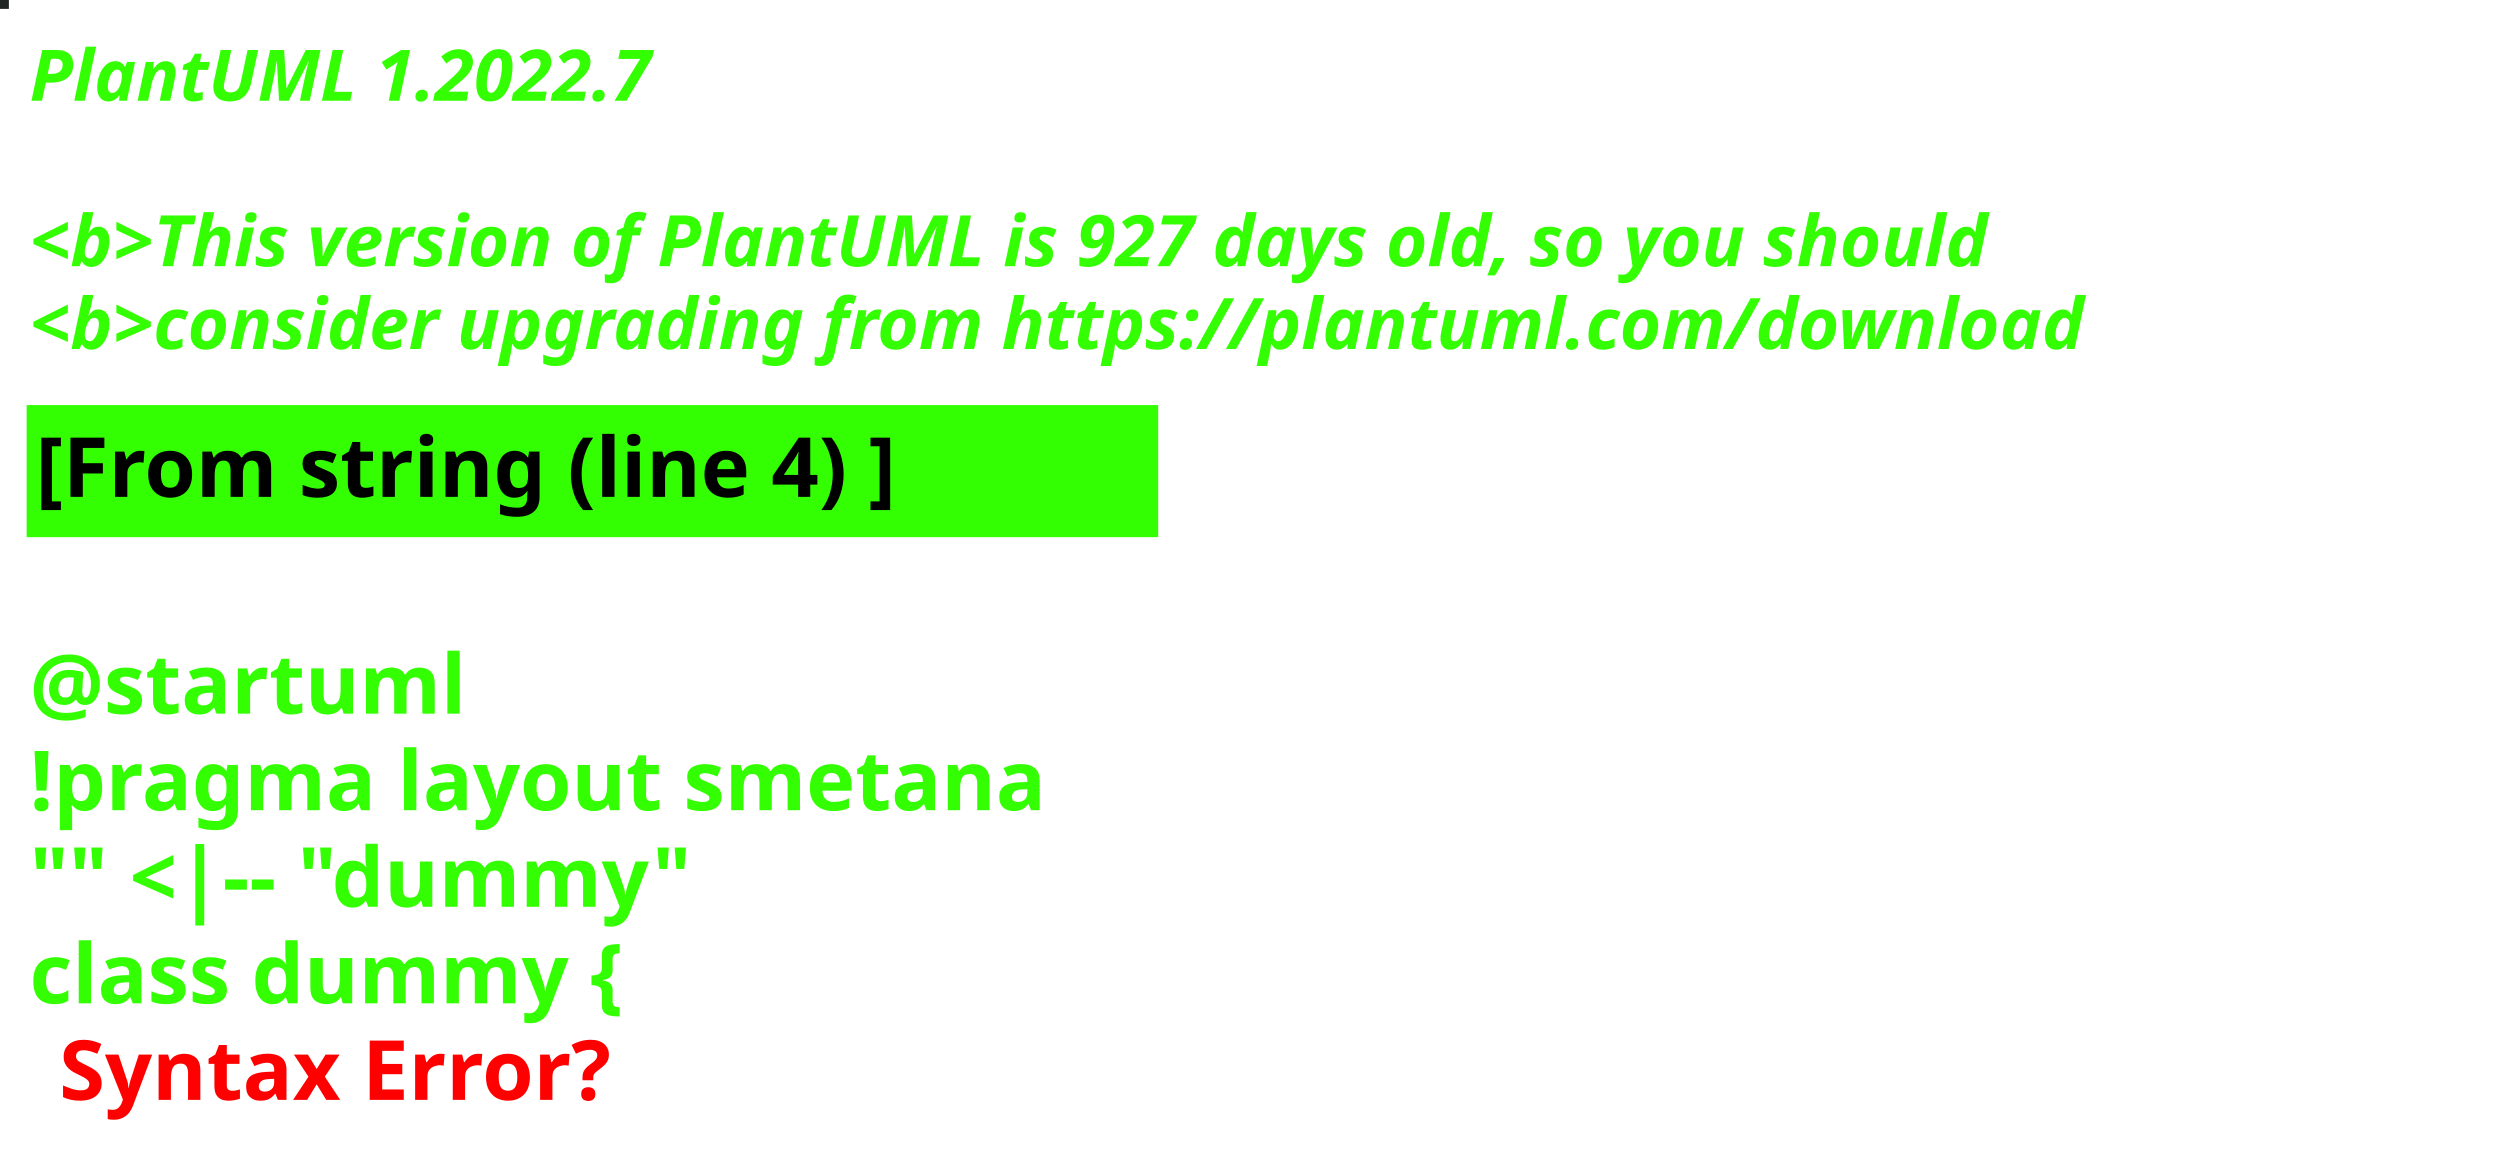
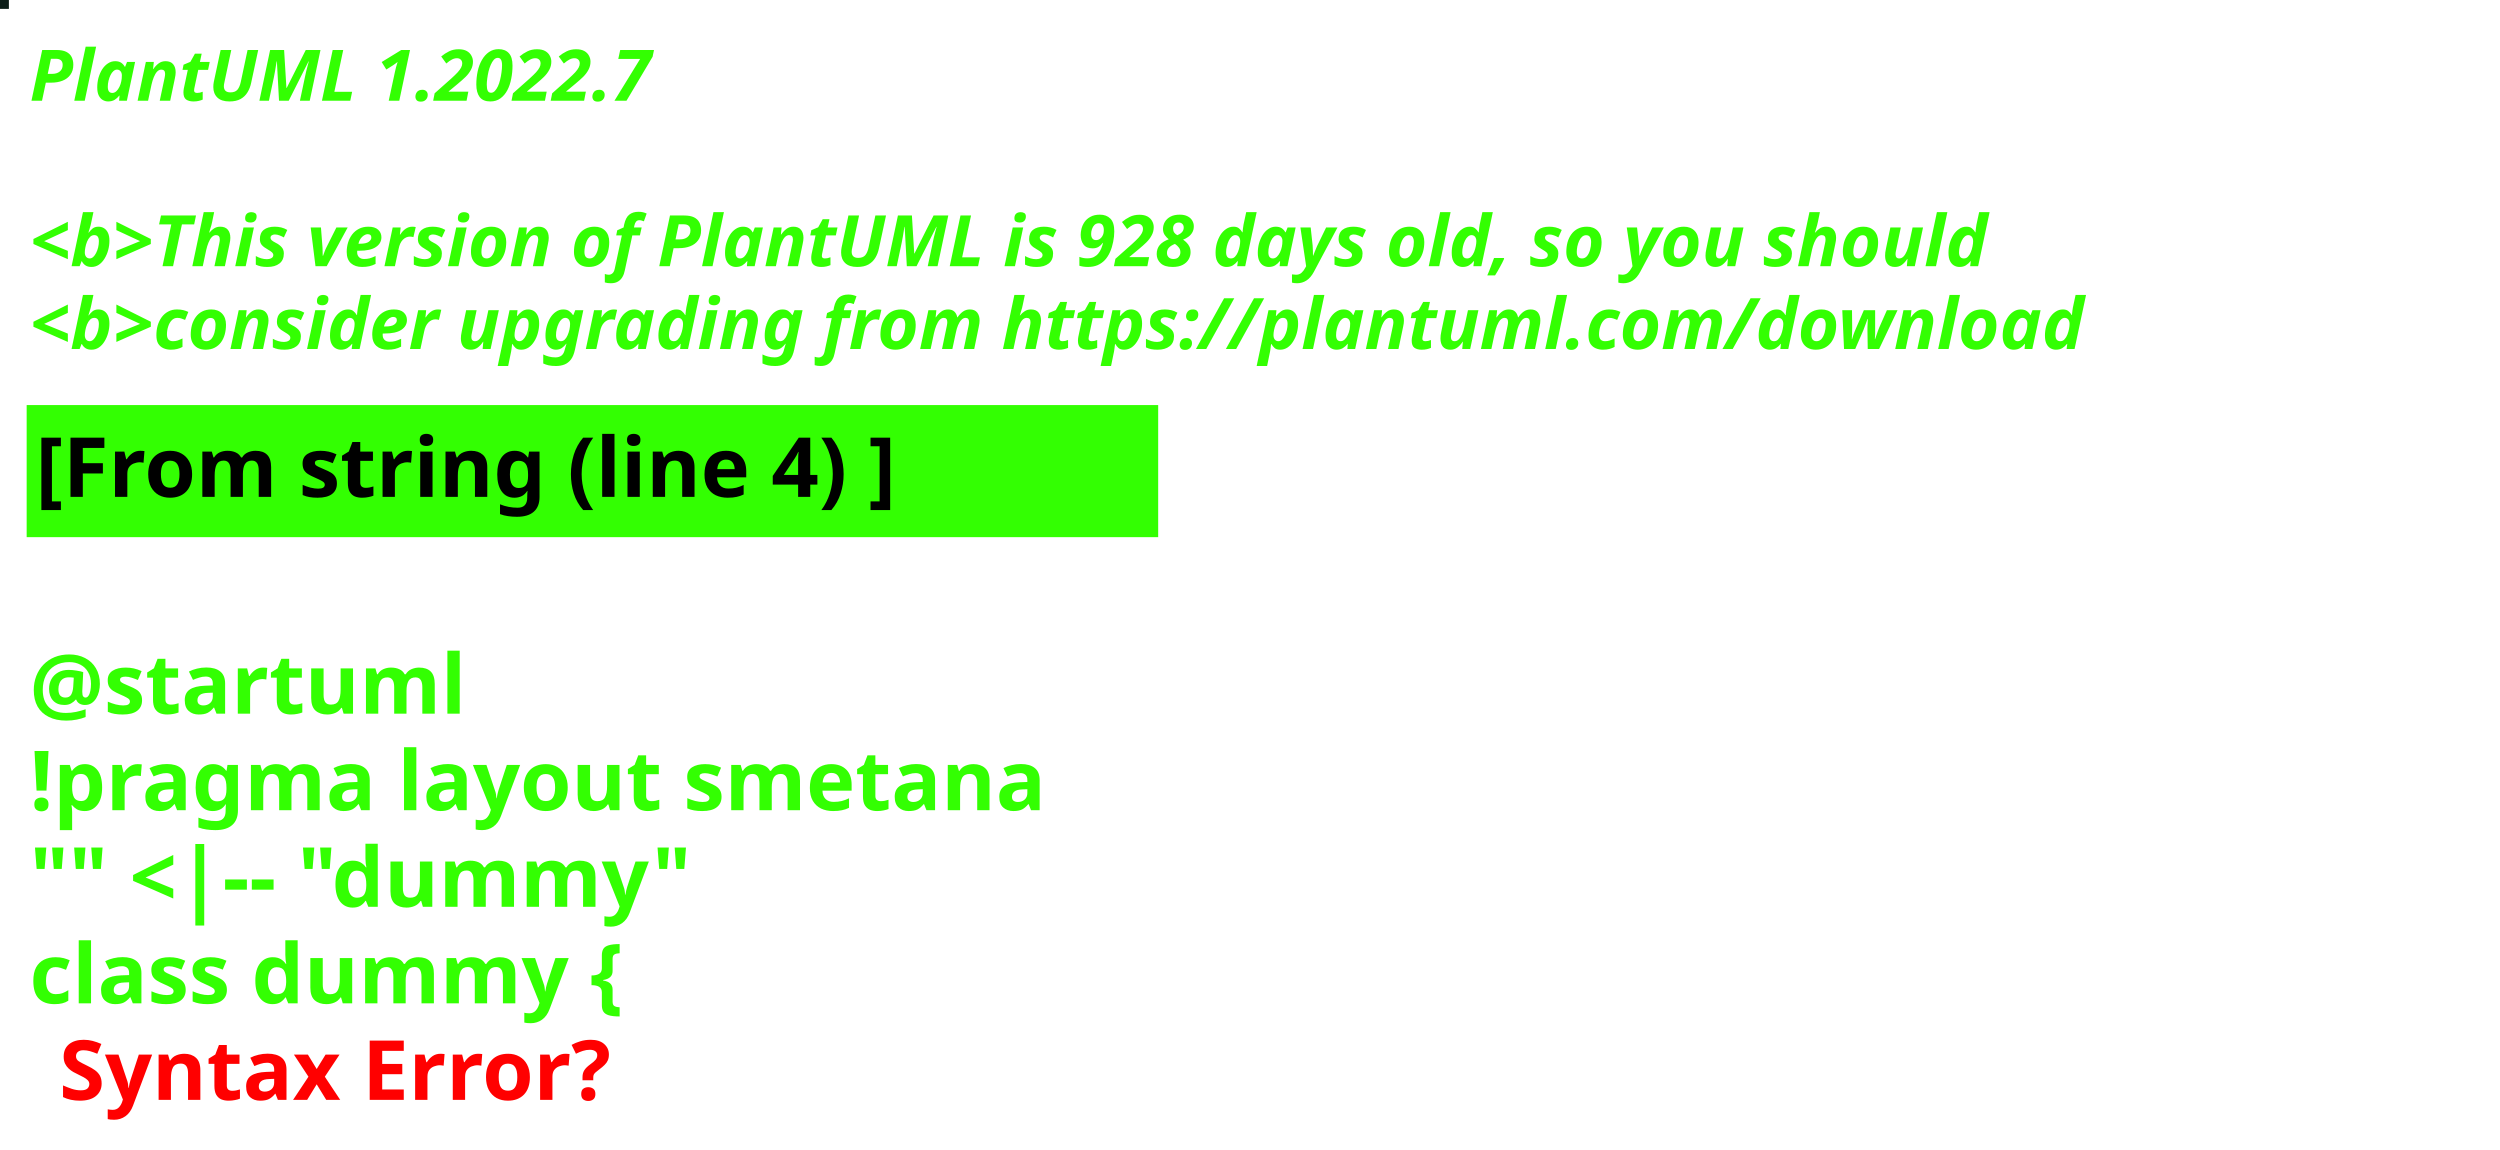
<svg xmlns="http://www.w3.org/2000/svg" contentStyleType="text/css" height="194px" preserveAspectRatio="none" style="width:422px;height:194px;background:#000000;" version="1.1" viewBox="0 0 422 194" width="422px" zoomAndPan="magnify">
  <defs />
  <g>
-     <rect fill="#212624" height="1" style="stroke:#212624;stroke-width:1.0;" width="1" x="0" y="0" />
+     <rect fill="#0C1E18" height="1" style="stroke:#0C1E18;stroke-width:1.0;" width="1" x="0" y="0" />
    <text fill="#33FF02" font-family="sans-serif" font-size="12" font-style="italic" font-weight="bold" lengthAdjust="spacing" textLength="127" x="5" y="17">PlantUML 1.2022.7</text>
    <text fill="#33FF02" font-family="sans-serif" font-size="12" font-style="italic" font-weight="bold" lengthAdjust="spacing" textLength="4" x="5" y="30.969"> </text>
-     <text fill="#33FF02" font-family="sans-serif" font-size="12" font-style="italic" font-weight="bold" lengthAdjust="spacing" textLength="399" x="5" y="44.938">&lt;b&gt;This version of PlantUML is 927 days old, so you should</text>
+     <text fill="#33FF02" font-family="sans-serif" font-size="12" font-style="italic" font-weight="bold" lengthAdjust="spacing" textLength="399" x="5" y="44.938">&lt;b&gt;This version of PlantUML is 928 days old, so you should</text>
    <text fill="#33FF02" font-family="sans-serif" font-size="12" font-style="italic" font-weight="bold" lengthAdjust="spacing" textLength="408" x="5" y="58.906">&lt;b&gt;consider upgrading from https://plantuml.com/download</text>
    <rect fill="#33FF02" height="21.297" style="stroke:#33FF02;stroke-width:1.0;" width="190" x="5" y="68.875" />
    <text fill="#000000" font-family="sans-serif" font-size="14" font-weight="bold" lengthAdjust="spacing" textLength="168" x="6" y="83.875">[From string (line 4) ]</text>
    <text fill="#33FF02" font-family="sans-serif" font-size="14" font-weight="bold" lengthAdjust="spacing" textLength="5" x="5" y="104.172"> </text>
    <text fill="#33FF02" font-family="sans-serif" font-size="14" font-weight="bold" lengthAdjust="spacing" textLength="79" x="5" y="120.469">@startuml</text>
    <text fill="#33FF02" font-family="sans-serif" font-size="14" font-weight="bold" lengthAdjust="spacing" textLength="190" x="5" y="136.766">!pragma layout smetana</text>
    <text fill="#33FF02" font-family="sans-serif" font-size="14" font-weight="bold" lengthAdjust="spacing" textLength="124" x="5" y="153.062">"" &lt;|-- "dummy"</text>
    <text fill="#33FF02" font-family="sans-serif" font-size="14" font-weight="bold" lengthAdjust="spacing" text-decoration="wavy underline" textLength="117" x="5" y="169.359">class dummy {</text>
    <text fill="#FF0000" font-family="sans-serif" font-size="14" font-weight="bold" lengthAdjust="spacing" textLength="106" x="10" y="185.656">Syntax Error?</text>
  </g>
</svg>
